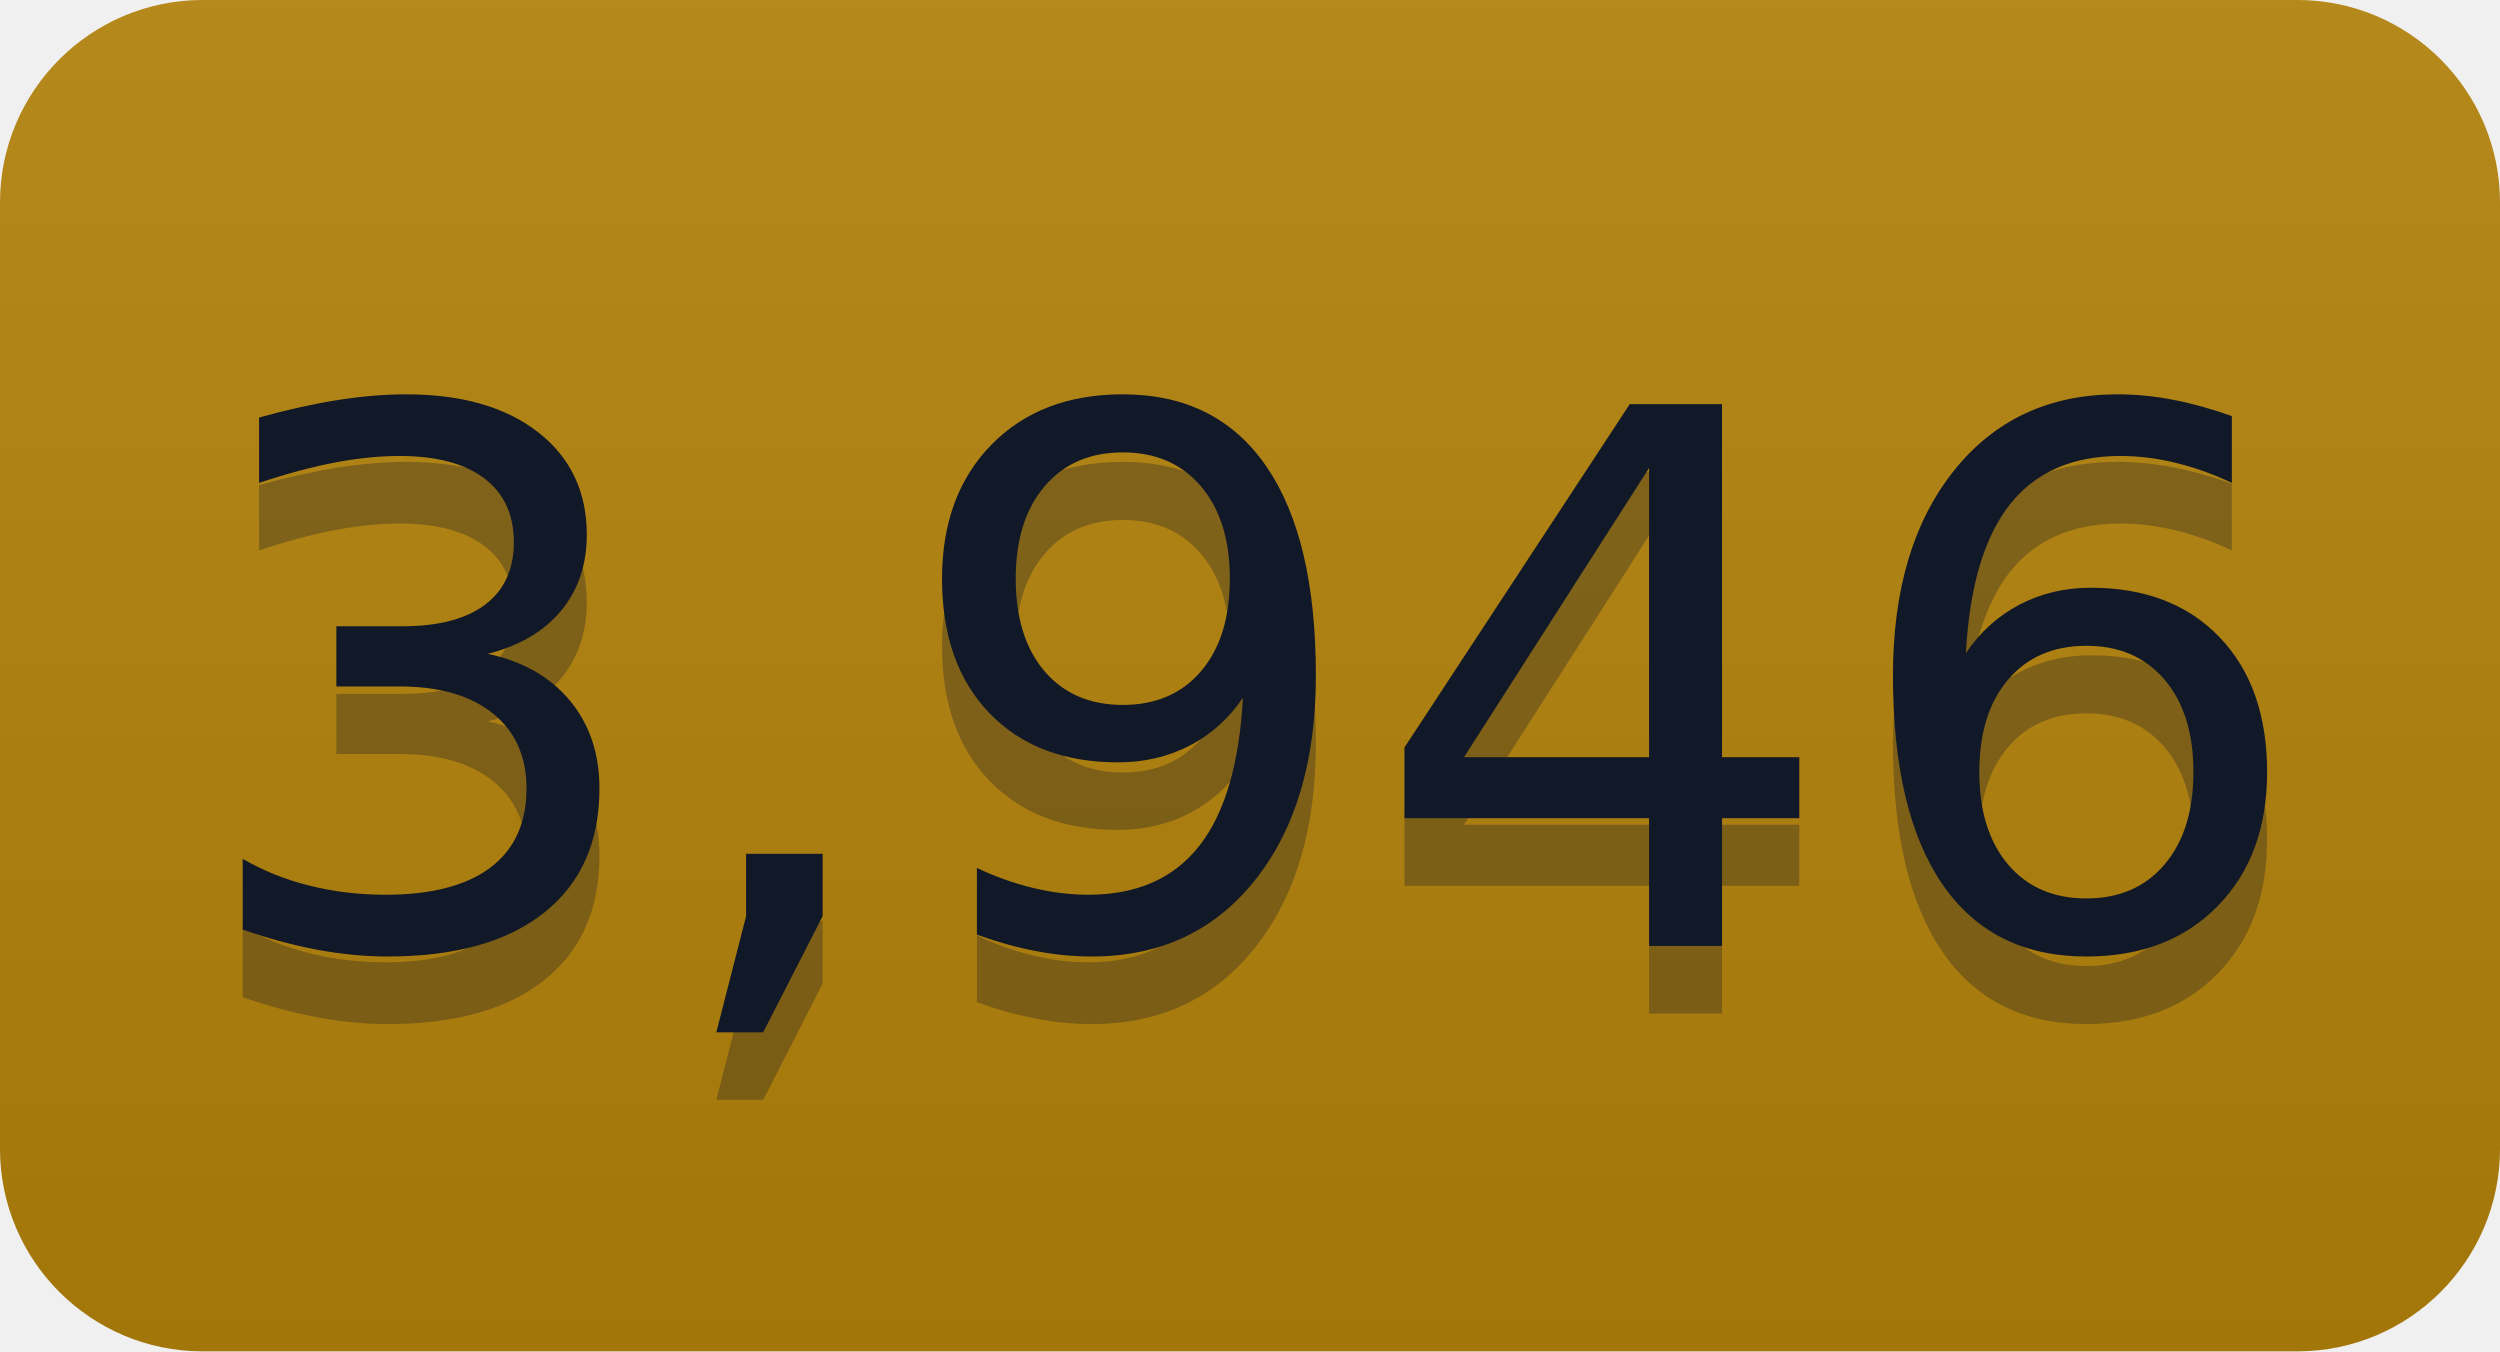
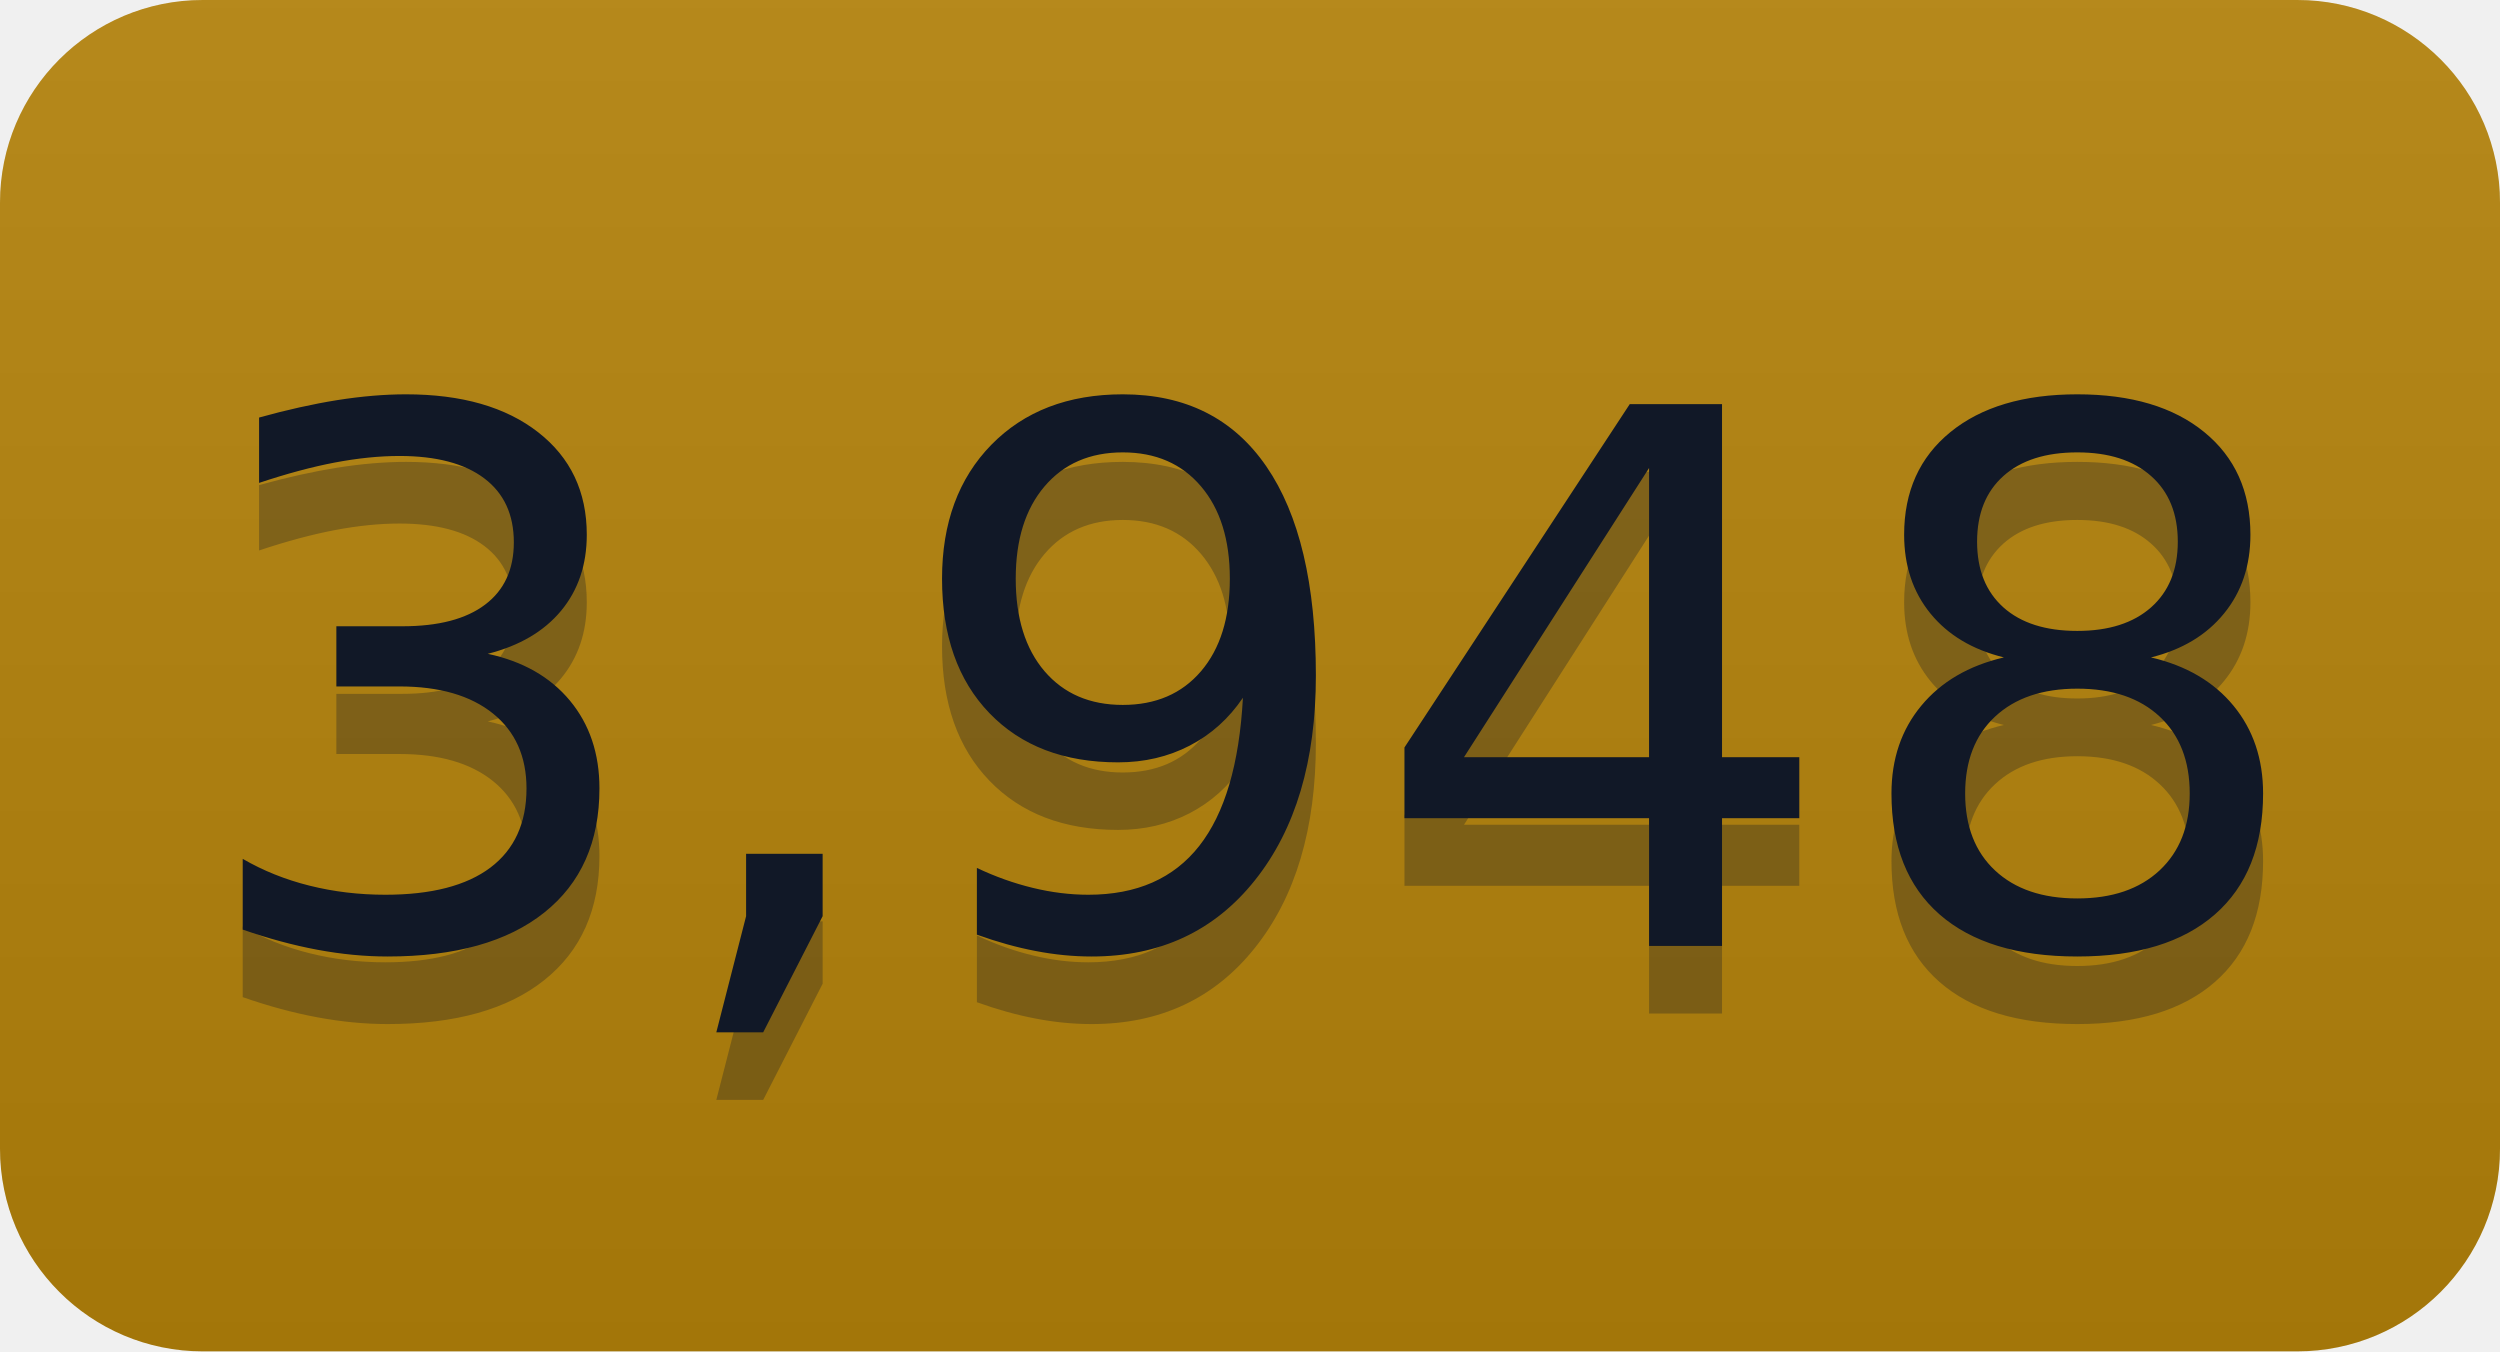
- <svg xmlns="http://www.w3.org/2000/svg" width="37" height="20" role="img" aria-label="3,946">
+ <svg xmlns="http://www.w3.org/2000/svg" width="37" height="20" role="img" aria-label="3,948">
  <linearGradient id="s" x2="0" y2="100%">
    <stop offset="0" stop-color="#bbb" stop-opacity=".1" />
    <stop offset="1" stop-opacity=".1" />
  </linearGradient>
  <clipPath id="r">
    <rect width="37" height="20" rx="3" fill="#fff" />
  </clipPath>
  <g clip-path="url(#r)">
    <rect width="0" height="20" fill="#b5830a" />
    <rect x="0" width="37" height="20" fill="#b5830a" />
    <rect width="37" height="20" fill="url(#s)" />
  </g>
  <g fill="#111827" text-anchor="middle" font-family="Verdana,Geneva,DejaVu Sans,sans-serif" text-rendering="geometricPrecision" font-size="110">
-     <text aria-hidden="true" x="185" y="150" fill="#111827" fill-opacity=".3" transform="scale(.1)" textLength="270">3,946</text>
-     <text x="185" y="140" transform="scale(.1)" fill="#111827" textLength="270">3,946</text>
+     <text aria-hidden="true" x="185" y="150" fill="#111827" fill-opacity=".3" transform="scale(.1)" textLength="270">3,948</text>
+     <text x="185" y="140" transform="scale(.1)" fill="#111827" textLength="270">3,948</text>
  </g>
</svg>
